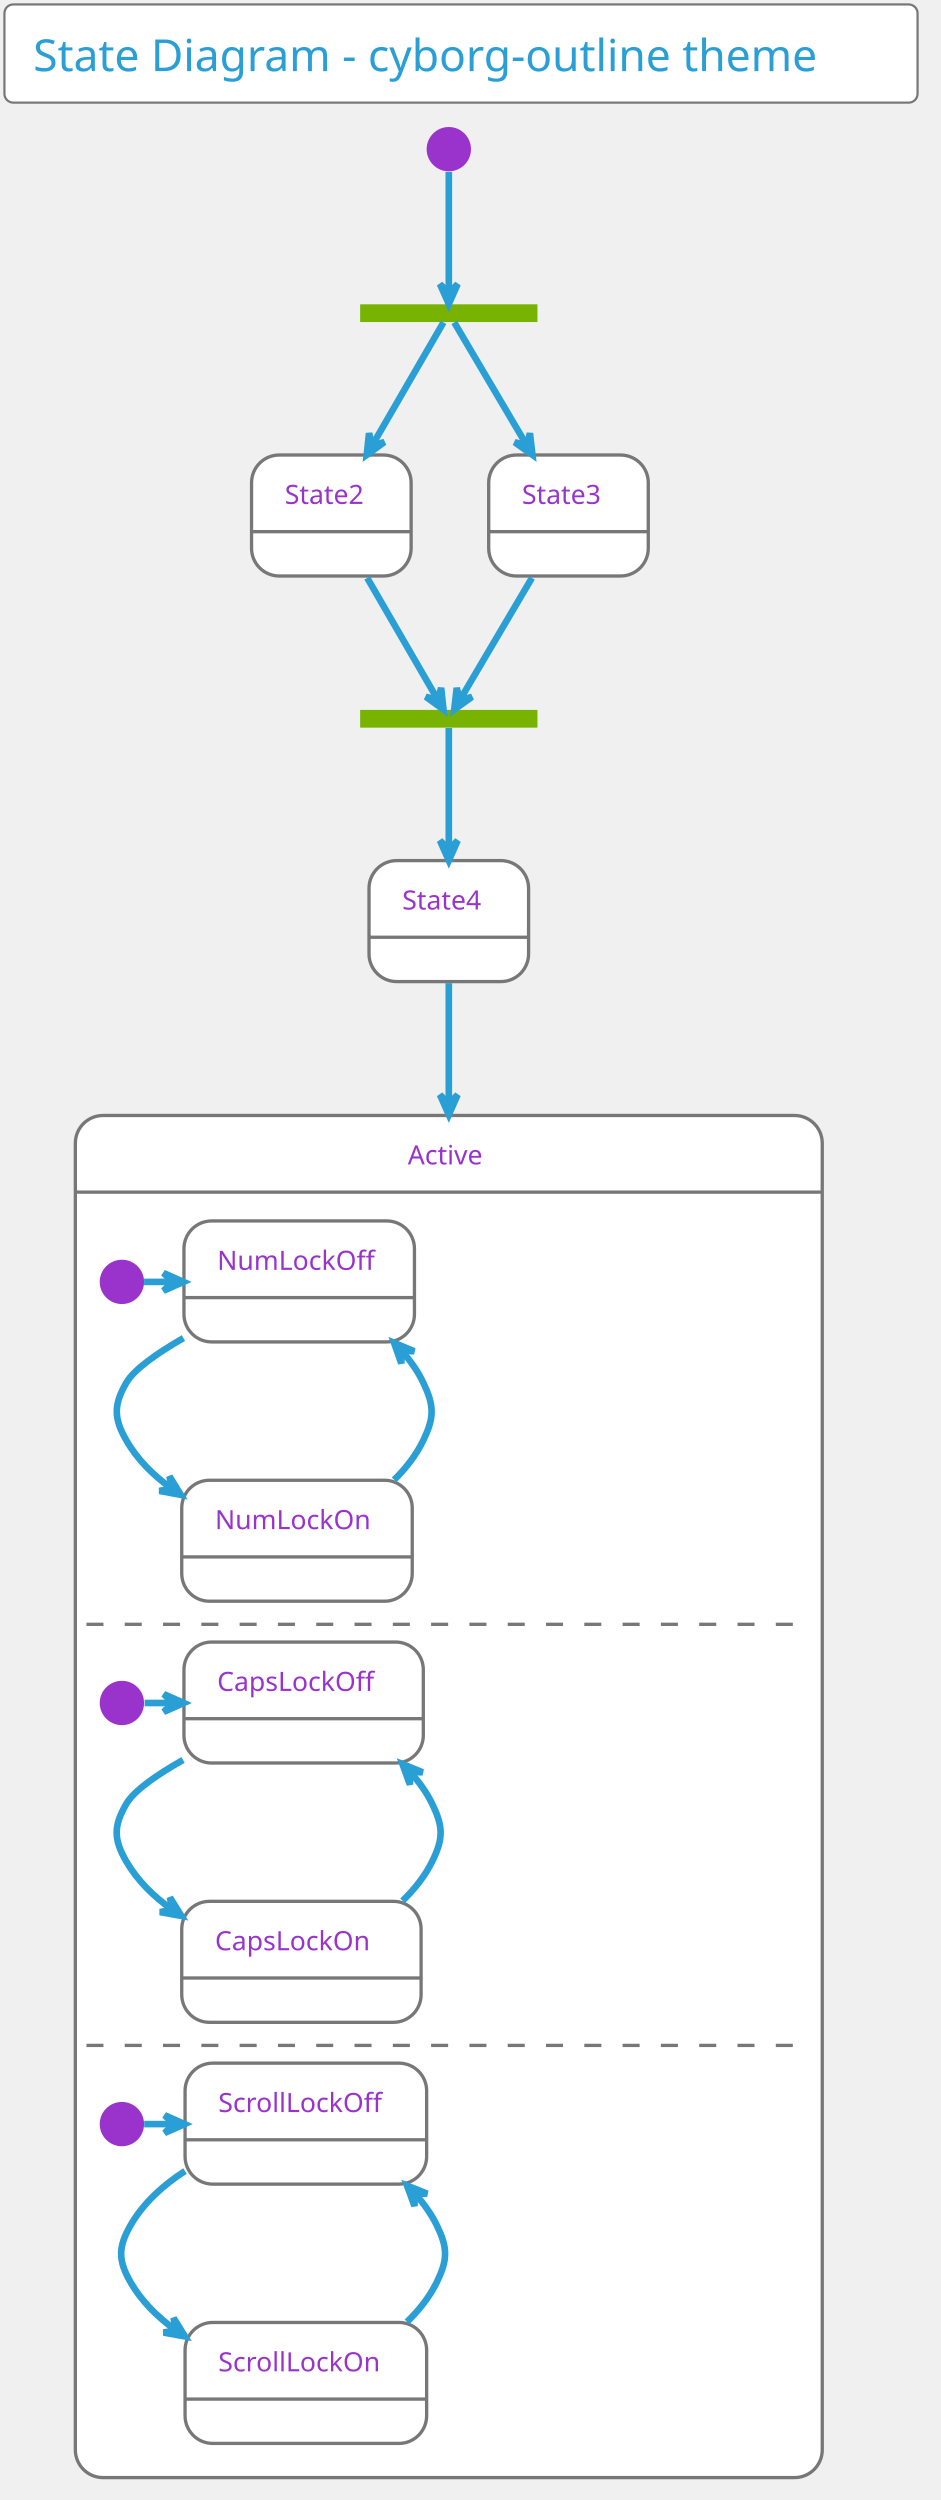
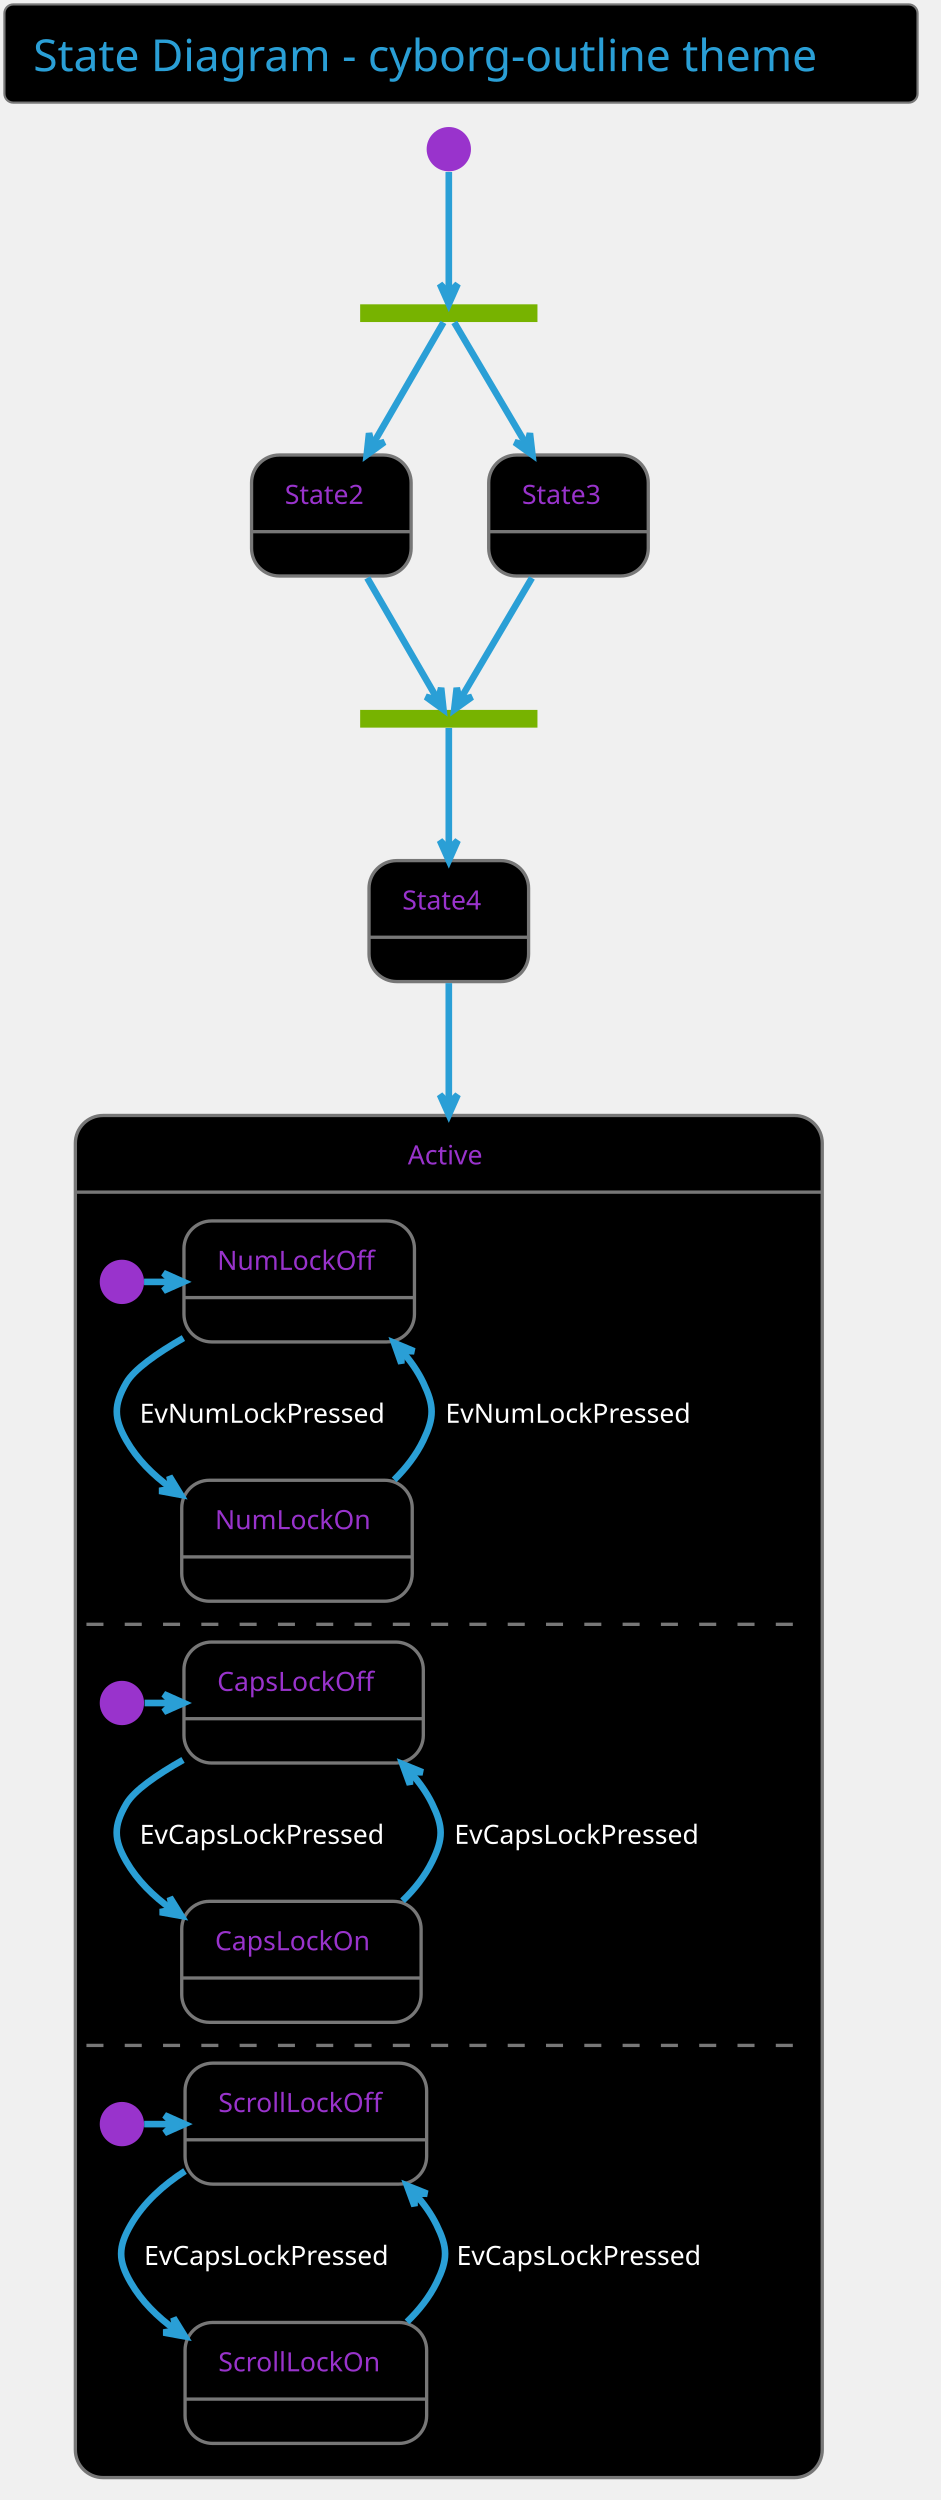
- <svg xmlns="http://www.w3.org/2000/svg" contentScriptType="application/ecmascript" contentStyleType="text/css" height="1175px" preserveAspectRatio="none" style="width:442px;height:1175px;" version="1.1" viewBox="0 0 442 1175" width="442.708px" zoomAndPan="magnify">
+ <svg xmlns="http://www.w3.org/2000/svg" contentScriptType="application/ecmascript" contentStyleType="text/css" height="1175px" preserveAspectRatio="none" style="width:442px;height:1175px;background:#000000;" version="1.1" viewBox="0 0 442 1175" width="442.708px" zoomAndPan="magnify">
  <defs />
  <g>
-     <rect fill="#FFFFFF" height="46.153" rx="4.167" ry="4.167" style="stroke: #777777; stroke-width: 1.042;" width="429.167" x="2.083" y="2.083" />
+     <rect fill="#000000" height="46.153" rx="4.167" ry="4.167" style="stroke: #777777; stroke-width: 1.042;" width="429.167" x="2.083" y="2.083" />
    <text fill="#2A9FD6" font-family="Verdana" font-size="20.833" lengthAdjust="spacingAndGlyphs" textLength="402.083" x="15.625" y="33.445">State Diagram - cyborg-outline theme</text>
    <rect fill="#77B300" height="8.333" style="stroke: none; stroke-width: 1.042;" width="83.333" x="169.271" y="143.028" />
    <ellipse cx="210.938" cy="70.111" fill="#9933CC" rx="10.417" ry="10.417" style="stroke: none; stroke-width: 1.042;" />
-     <rect fill="#FFFFFF" height="56.858" rx="13.021" ry="13.021" style="stroke: #777777; stroke-width: 1.562;" width="75" x="118.229" y="213.861" />
+     <rect fill="#000000" height="56.858" rx="13.021" ry="13.021" style="stroke: #777777; stroke-width: 1.562;" width="75" x="118.229" y="213.861" />
    <line style="stroke: #777777; stroke-width: 1.562;" x1="118.229" x2="193.229" y1="249.886" y2="249.886" />
    <text fill="#9933CC" font-family="Verdana" font-size="12.5" lengthAdjust="spacingAndGlyphs" textLength="43.75" x="133.854" y="236.845">State2</text>
-     <rect fill="#FFFFFF" height="56.858" rx="13.021" ry="13.021" style="stroke: #777777; stroke-width: 1.562;" width="75" x="229.688" y="213.861" />
+     <rect fill="#000000" height="56.858" rx="13.021" ry="13.021" style="stroke: #777777; stroke-width: 1.562;" width="75" x="229.688" y="213.861" />
    <line style="stroke: #777777; stroke-width: 1.562;" x1="229.688" x2="304.688" y1="249.886" y2="249.886" />
    <text fill="#9933CC" font-family="Verdana" font-size="12.5" lengthAdjust="spacingAndGlyphs" textLength="43.75" x="245.312" y="236.845">State3</text>
    <rect fill="#77B300" height="8.333" style="stroke: none; stroke-width: 1.042;" width="83.333" x="169.271" y="333.653" />
-     <rect fill="#FFFFFF" height="56.858" rx="13.021" ry="13.021" style="stroke: #777777; stroke-width: 1.562;" width="75" x="173.438" y="404.486" />
+     <rect fill="#000000" height="56.858" rx="13.021" ry="13.021" style="stroke: #777777; stroke-width: 1.562;" width="75" x="173.438" y="404.486" />
    <line style="stroke: #777777; stroke-width: 1.562;" x1="173.438" x2="248.438" y1="440.511" y2="440.511" />
    <text fill="#9933CC" font-family="Verdana" font-size="12.5" lengthAdjust="spacingAndGlyphs" textLength="43.75" x="189.062" y="427.47">State4</text>
-     <rect fill="#FFFFFF" height="640.192" rx="13.021" ry="13.021" style="stroke: #777777; stroke-width: 1.562;" width="351.042" x="35.417" y="524.278" />
-     <rect fill="#FFFFFF" height="597.917" rx="13.021" ry="13.021" style="stroke: #FFFFFF; stroke-width: 1.042;" width="344.792" x="38.542" y="563.428" />
+     <rect fill="#000000" height="640.192" rx="13.021" ry="13.021" style="stroke: #777777; stroke-width: 1.562;" width="351.042" x="35.417" y="524.278" />
+     <rect fill="#000000" height="597.917" rx="13.021" ry="13.021" style="stroke: #000000; stroke-width: 1.042;" width="344.792" x="38.542" y="563.428" />
    <line style="stroke: #777777; stroke-width: 1.562;" x1="35.417" x2="386.458" y1="560.303" y2="560.303" />
    <text fill="#9933CC" font-family="Verdana" font-size="12.5" lengthAdjust="spacingAndGlyphs" textLength="38.542" x="191.667" y="547.262">Active</text>
    <ellipse cx="57.292" cy="602.49" fill="#9933CC" rx="10.417" ry="10.417" style="stroke: none; stroke-width: 1.042;" />
-     <rect fill="#FFFFFF" height="56.858" rx="13.021" ry="13.021" style="stroke: #777777; stroke-width: 1.562;" width="108.333" x="86.458" y="573.844" />
+     <rect fill="#000000" height="56.858" rx="13.021" ry="13.021" style="stroke: #777777; stroke-width: 1.562;" width="108.333" x="86.458" y="573.844" />
    <line style="stroke: #777777; stroke-width: 1.562;" x1="86.458" x2="194.792" y1="609.869" y2="609.869" />
    <text fill="#9933CC" font-family="Verdana" font-size="12.5" lengthAdjust="spacingAndGlyphs" textLength="77.083" x="102.083" y="596.828">NumLockOff</text>
-     <rect fill="#FFFFFF" height="56.858" rx="13.021" ry="13.021" style="stroke: #777777; stroke-width: 1.562;" width="108.333" x="85.417" y="695.719" />
+     <rect fill="#000000" height="56.858" rx="13.021" ry="13.021" style="stroke: #777777; stroke-width: 1.562;" width="108.333" x="85.417" y="695.719" />
    <line style="stroke: #777777; stroke-width: 1.562;" x1="85.417" x2="193.75" y1="731.744" y2="731.744" />
    <text fill="#9933CC" font-family="Verdana" font-size="12.5" lengthAdjust="spacingAndGlyphs" textLength="77.083" x="101.042" y="718.703">NumLockOn</text>
    <path d="M67.708,602.49 C72.047,602.49 76.387,602.49 80.726,602.49 " fill="none" id="*start*Active-&gt;NumLockOff" style="stroke: #2A9FD6; stroke-width: 3.125;" />
    <polygon fill="#2A9FD6" points="86.222,602.49,76.847,598.324,81.014,602.49,76.847,606.657,86.222,602.49" style="stroke: #2A9FD6; stroke-width: 3.125;" />
    <path d="M86.201,628.885 C73.673,636.108 62.954,643.655 59.375,649.886 C53.38,660.324 53.409,666.515 59.375,676.969 C64.448,685.859 71.914,693.25 80.28,699.34 " fill="none" id="NumLockOff-&gt;NumLockOn" style="stroke: #2A9FD6; stroke-width: 3.125;" />
    <polygon fill="#2A9FD6" points="85.011,702.591,79.644,693.847,80.718,699.641,74.924,700.716,85.011,702.591" style="stroke: #2A9FD6; stroke-width: 3.125;" />
    <text fill="#FFFFFF" font-family="Verdana" font-size="12.5" lengthAdjust="spacingAndGlyphs" textLength="127.083" x="65.625" y="668.703">EvNumLockPressed</text>
    <path d="M185.242,695.536 C190.779,690.065 195.641,683.862 198.958,676.969 C204.178,666.123 204.132,660.755 198.958,649.886 C196.425,644.564 192.97,639.644 188.996,635.151 " fill="none" id="NumLockOn-&gt;NumLockOff" style="stroke: #2A9FD6; stroke-width: 3.125;" />
    <polygon fill="#2A9FD6" points="185.213,631.144,188.62,640.821,188.789,634.931,194.679,635.1,185.213,631.144" style="stroke: #2A9FD6; stroke-width: 3.125;" />
    <text fill="#FFFFFF" font-family="Verdana" font-size="12.5" lengthAdjust="spacingAndGlyphs" textLength="127.083" x="209.375" y="668.703">EvNumLockPressed</text>
    <line style="stroke: #777777; stroke-width: 1.562; stroke-dasharray: 8.0,10.0;" x1="40.625" x2="379.167" y1="763.428" y2="763.428" />
    <ellipse cx="57.292" cy="800.407" fill="#9933CC" rx="10.417" ry="10.417" style="stroke: none; stroke-width: 1.042;" />
-     <rect fill="#FFFFFF" height="56.858" rx="13.021" ry="13.021" style="stroke: #777777; stroke-width: 1.562;" width="112.5" x="86.458" y="771.761" />
+     <rect fill="#000000" height="56.858" rx="13.021" ry="13.021" style="stroke: #777777; stroke-width: 1.562;" width="112.5" x="86.458" y="771.761" />
    <line style="stroke: #777777; stroke-width: 1.562;" x1="86.458" x2="198.958" y1="807.786" y2="807.786" />
    <text fill="#9933CC" font-family="Verdana" font-size="12.5" lengthAdjust="spacingAndGlyphs" textLength="81.25" x="102.083" y="794.745">CapsLockOff</text>
-     <rect fill="#FFFFFF" height="56.858" rx="13.021" ry="13.021" style="stroke: #777777; stroke-width: 1.562;" width="112.5" x="85.417" y="893.636" />
+     <rect fill="#000000" height="56.858" rx="13.021" ry="13.021" style="stroke: #777777; stroke-width: 1.562;" width="112.5" x="85.417" y="893.636" />
    <line style="stroke: #777777; stroke-width: 1.562;" x1="85.417" x2="197.917" y1="929.661" y2="929.661" />
    <text fill="#9933CC" font-family="Verdana" font-size="12.5" lengthAdjust="spacingAndGlyphs" textLength="81.25" x="101.042" y="916.62">CapsLockOn</text>
    <path d="M67.969,800.407 C72.28,800.407 76.59,800.407 80.901,800.407 " fill="none" id="*start*CONC82-&gt;CapsLockOff" style="stroke: #2A9FD6; stroke-width: 3.125;" />
    <polygon fill="#2A9FD6" points="86.362,800.407,76.987,796.24,81.153,800.407,76.987,804.574,86.362,800.407" style="stroke: #2A9FD6; stroke-width: 3.125;" />
    <path d="M86.03,827.166 C73.559,834.238 62.973,841.616 59.375,847.803 C53.323,858.207 53.351,864.465 59.375,874.886 C64.527,883.798 72.061,891.183 80.508,897.254 " fill="none" id="CapsLockOff-&gt;CapsLockOn" style="stroke: #2A9FD6; stroke-width: 3.125;" />
    <polygon fill="#2A9FD6" points="85.286,900.493,79.865,891.784,80.975,897.571,75.188,898.681,85.286,900.493" style="stroke: #2A9FD6; stroke-width: 3.125;" />
    <text fill="#FFFFFF" font-family="Verdana" font-size="12.5" lengthAdjust="spacingAndGlyphs" textLength="131.25" x="65.625" y="866.62">EvCapsLockPressed</text>
    <path d="M189.198,893.383 C194.81,887.951 199.737,881.778 203.125,874.886 C208.436,864.084 208.391,858.627 203.125,847.803 C200.535,842.479 197.026,837.577 192.994,833.109 " fill="none" id="CapsLockOn-&gt;CapsLockOff" style="stroke: #2A9FD6; stroke-width: 3.125;" />
    <polygon fill="#2A9FD6" points="189.156,829.129,192.664,838.769,192.771,832.878,198.663,832.985,189.156,829.129" style="stroke: #2A9FD6; stroke-width: 3.125;" />
    <text fill="#FFFFFF" font-family="Verdana" font-size="12.5" lengthAdjust="spacingAndGlyphs" textLength="131.25" x="213.542" y="866.62">EvCapsLockPressed</text>
    <line style="stroke: #777777; stroke-width: 1.562; stroke-dasharray: 8.0,10.0;" x1="40.625" x2="379.167" y1="961.344" y2="961.344" />
    <ellipse cx="57.292" cy="998.324" fill="#9933CC" rx="10.417" ry="10.417" style="stroke: none; stroke-width: 1.042;" />
-     <rect fill="#FFFFFF" height="56.858" rx="13.021" ry="13.021" style="stroke: #777777; stroke-width: 1.562;" width="113.542" x="86.979" y="969.678" />
+     <rect fill="#000000" height="56.858" rx="13.021" ry="13.021" style="stroke: #777777; stroke-width: 1.562;" width="113.542" x="86.979" y="969.678" />
    <line style="stroke: #777777; stroke-width: 1.562;" x1="86.979" x2="200.521" y1="1005.703" y2="1005.703" />
    <text fill="#9933CC" font-family="Verdana" font-size="12.5" lengthAdjust="spacingAndGlyphs" textLength="82.292" x="102.604" y="992.662">ScrollLockOff</text>
-     <rect fill="#FFFFFF" height="56.858" rx="13.021" ry="13.021" style="stroke: #777777; stroke-width: 1.562;" width="113.542" x="86.979" y="1091.553" />
+     <rect fill="#000000" height="56.858" rx="13.021" ry="13.021" style="stroke: #777777; stroke-width: 1.562;" width="113.542" x="86.979" y="1091.553" />
    <line style="stroke: #777777; stroke-width: 1.562;" x1="86.979" x2="200.521" y1="1127.578" y2="1127.578" />
    <text fill="#9933CC" font-family="Verdana" font-size="12.5" lengthAdjust="spacingAndGlyphs" textLength="82.292" x="102.604" y="1114.536">ScrollLockOn</text>
    <path d="M67.761,998.324 C72.313,998.324 76.864,998.324 81.415,998.324 " fill="none" id="*start*CONC90-&gt;ScrollLockOff" style="stroke: #2A9FD6; stroke-width: 3.125;" />
    <polygon fill="#2A9FD6" points="86.758,998.324,77.383,994.157,81.55,998.324,77.383,1002.49,86.758,998.324" style="stroke: #2A9FD6; stroke-width: 3.125;" />
    <path d="M86.95,1020.382 C76.761,1026.968 67.482,1035.3 61.458,1045.719 C55.434,1056.141 55.434,1062.381 61.458,1072.803 C66.54,1081.594 73.941,1088.899 82.25,1094.924 " fill="none" id="ScrollLockOff-&gt;ScrollLockOn" style="stroke: #2A9FD6; stroke-width: 3.125;" />
    <polygon fill="#2A9FD6" points="86.95,1098.14,81.566,1089.407,82.652,1095.199,76.86,1096.285,86.95,1098.14" style="stroke: #2A9FD6; stroke-width: 3.125;" />
    <text fill="#FFFFFF" font-family="Verdana" font-size="12.5" lengthAdjust="spacingAndGlyphs" textLength="131.25" x="67.708" y="1064.536">EvCapsLockPressed</text>
    <path d="M191.282,1091.3 C196.893,1085.868 201.82,1079.695 205.208,1072.803 C210.519,1062.001 210.519,1056.522 205.208,1045.719 C202.614,1040.442 199.118,1035.587 195.103,1031.164 " fill="none" id="ScrollLockOn-&gt;ScrollLockOff" style="stroke: #2A9FD6; stroke-width: 3.125;" />
    <polygon fill="#2A9FD6" points="191.282,1027.222,194.817,1036.853,194.908,1030.961,200.799,1031.052,191.282,1027.222" style="stroke: #2A9FD6; stroke-width: 3.125;" />
    <text fill="#FFFFFF" font-family="Verdana" font-size="12.5" lengthAdjust="spacingAndGlyphs" textLength="131.25" x="214.583" y="1064.536">EvCapsLockPressed</text>
    <path d="M210.938,80.829 C210.938,95.887 210.938,123.078 210.938,137.539 " fill="none" id="*start-&gt;fork_state" style="stroke: #2A9FD6; stroke-width: 3.125;" />
    <polygon fill="#2A9FD6" points="210.938,142.885,215.104,133.51,210.938,137.677,206.771,133.51,210.938,142.885" style="stroke: #2A9FD6; stroke-width: 3.125;" />
    <path d="M208.422,151.537 C202.553,161.669 187.504,187.65 174.984,209.264 " fill="none" id="fork_state-&gt;State2" style="stroke: #2A9FD6; stroke-width: 3.125;" />
    <polygon fill="#2A9FD6" points="172.356,213.803,180.66,207.779,174.966,209.296,173.449,203.602,172.356,213.803" style="stroke: #2A9FD6; stroke-width: 3.125;" />
    <path d="M213.501,151.537 C219.48,161.669 234.813,187.65 247.569,209.264 " fill="none" id="fork_state-&gt;State3" style="stroke: #2A9FD6; stroke-width: 3.125;" />
    <polygon fill="#2A9FD6" points="250.248,213.803,249.071,203.611,247.6,209.317,241.894,207.847,250.248,213.803" style="stroke: #2A9FD6; stroke-width: 3.125;" />
    <path d="M172.593,271.622 C183.914,291.166 198.09,315.639 205.635,328.666 " fill="none" id="State2-&gt;join_state" style="stroke: #2A9FD6; stroke-width: 3.125;" />
    <polygon fill="#2A9FD6" points="208.435,333.5,207.342,323.299,205.825,328.993,200.131,327.476,208.435,333.5" style="stroke: #2A9FD6; stroke-width: 3.125;" />
    <path d="M250.005,271.622 C238.368,291.34 223.769,316.076 216.135,329.012 " fill="none" id="State3-&gt;join_state" style="stroke: #2A9FD6; stroke-width: 3.125;" />
    <polygon fill="#2A9FD6" points="213.487,333.5,221.84,327.544,216.134,329.014,214.663,323.308,213.487,333.5" style="stroke: #2A9FD6; stroke-width: 3.125;" />
    <path d="M210.938,342.162 C210.938,352.167 210.938,377.625 210.938,399.073 " fill="none" id="join_state-&gt;State4" style="stroke: #2A9FD6; stroke-width: 3.125;" />
    <polygon fill="#2A9FD6" points="210.938,404.428,215.104,395.053,210.938,399.22,206.771,395.053,210.938,404.428" style="stroke: #2A9FD6; stroke-width: 3.125;" />
    <path d="M210.938,462.065 C210.938,476.713 210.938,496.137 210.938,518.485 " fill="none" id="State4-&gt;Active" style="stroke: #2A9FD6; stroke-width: 3.125;" />
    <polygon fill="#2A9FD6" points="210.938,523.915,215.104,514.54,210.938,518.706,206.771,514.54,210.938,523.915" style="stroke: #2A9FD6; stroke-width: 3.125;" />
  </g>
</svg>
